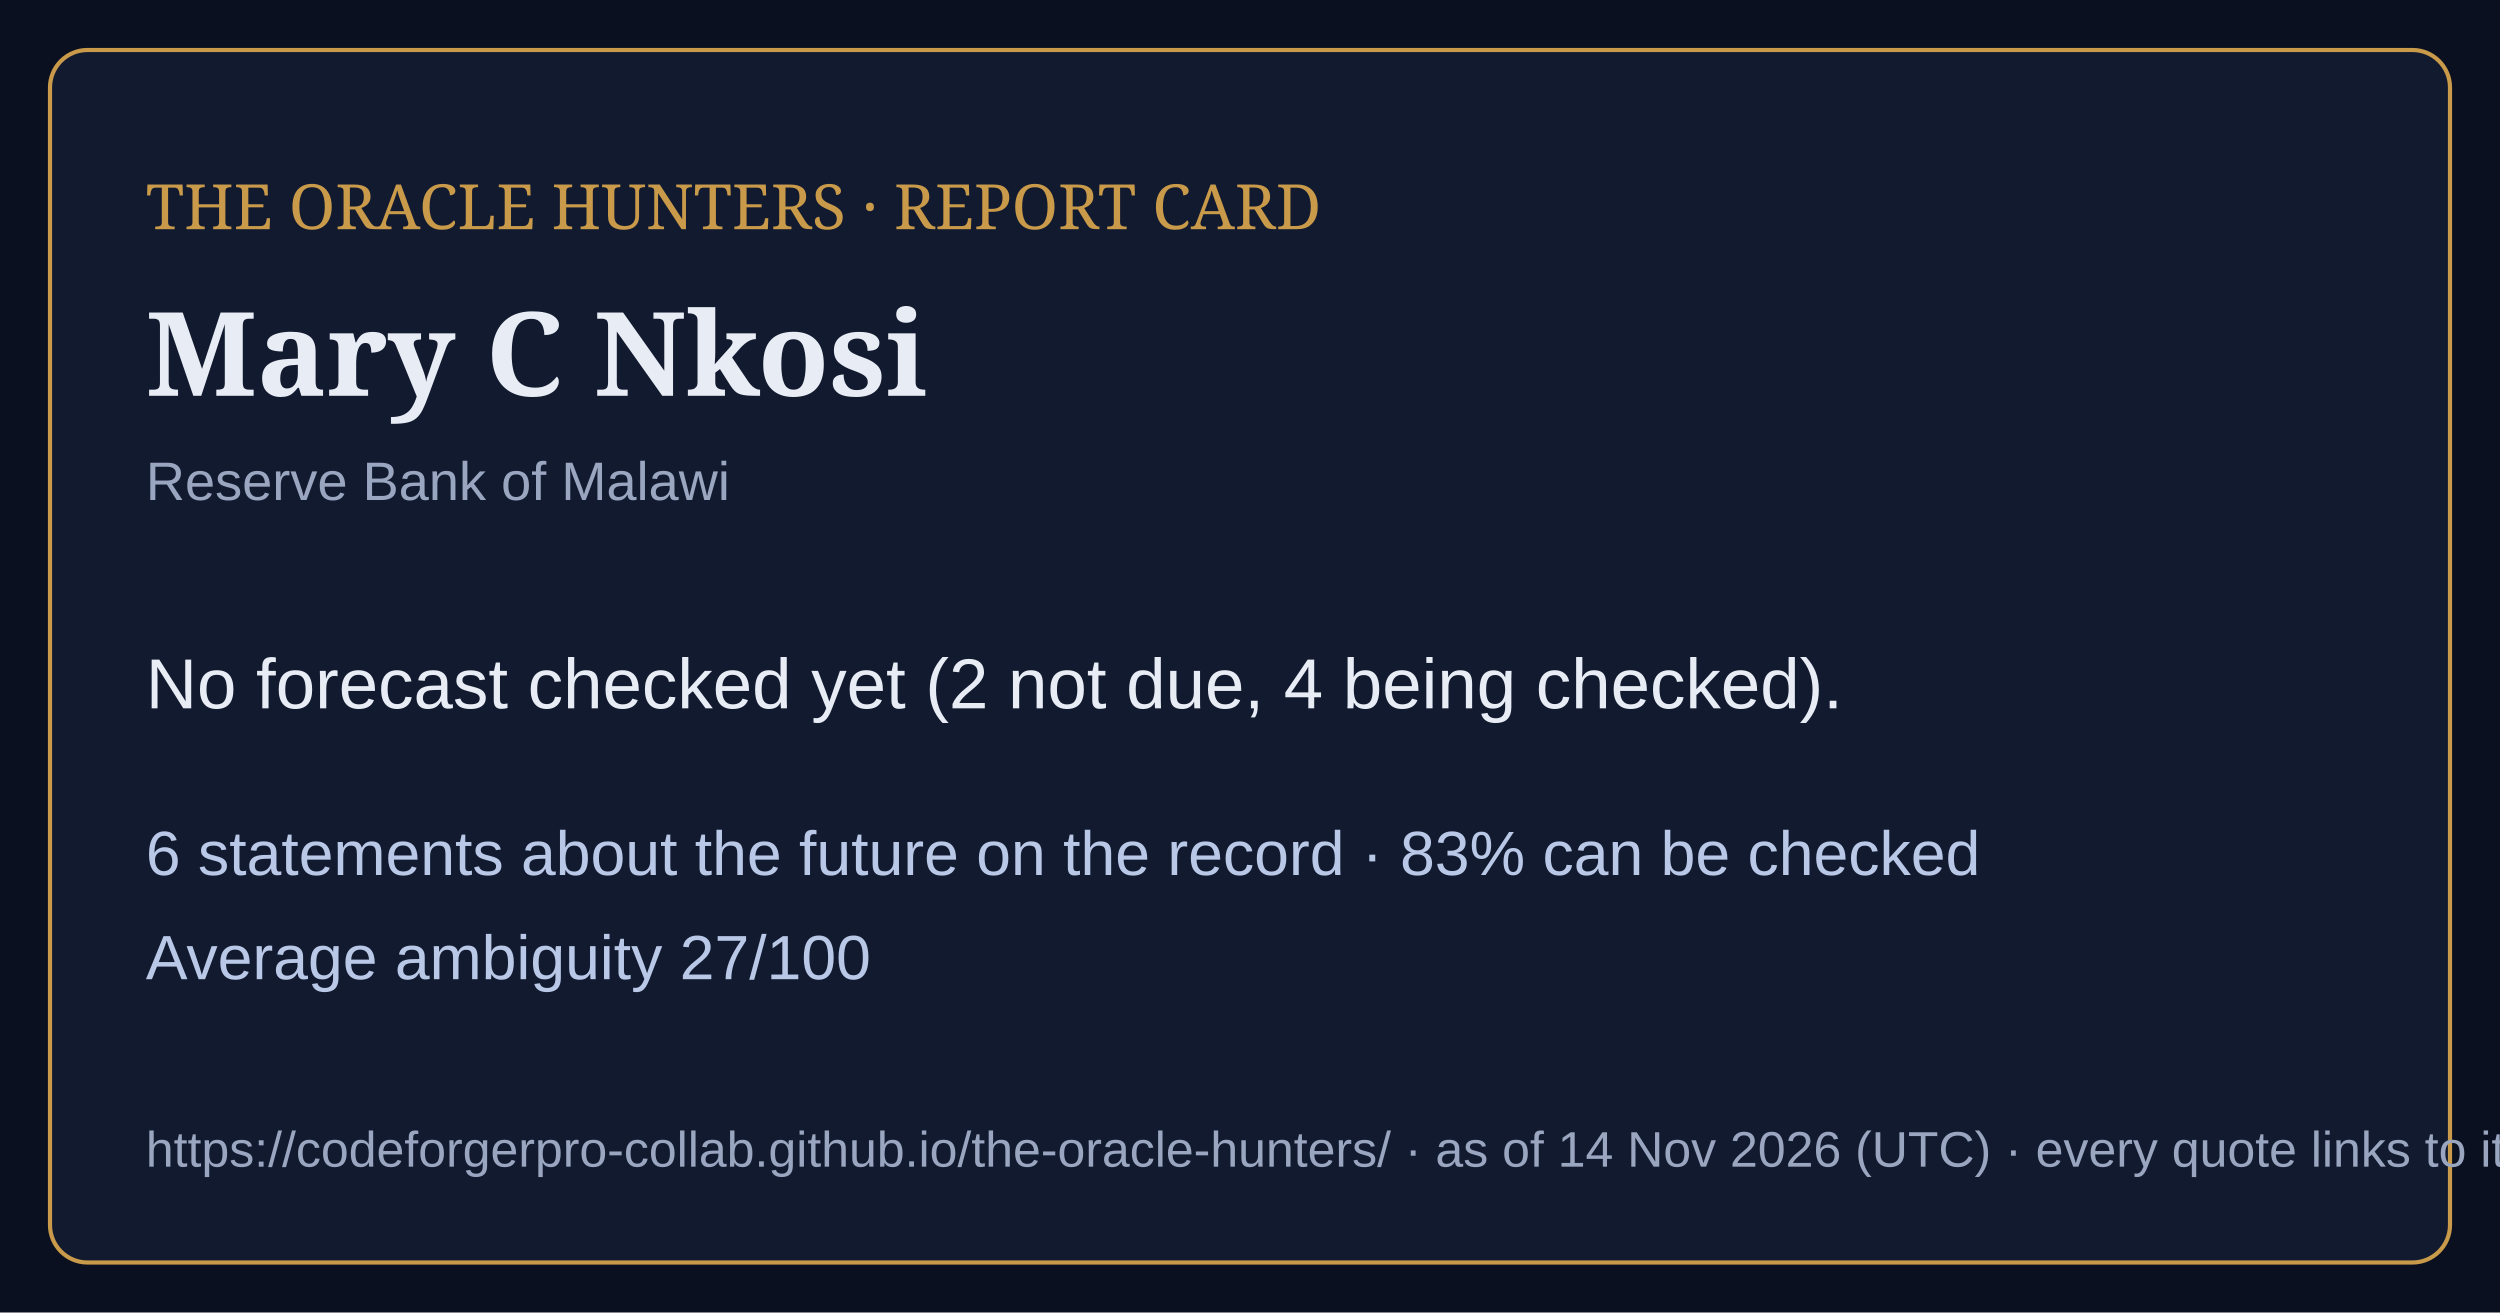
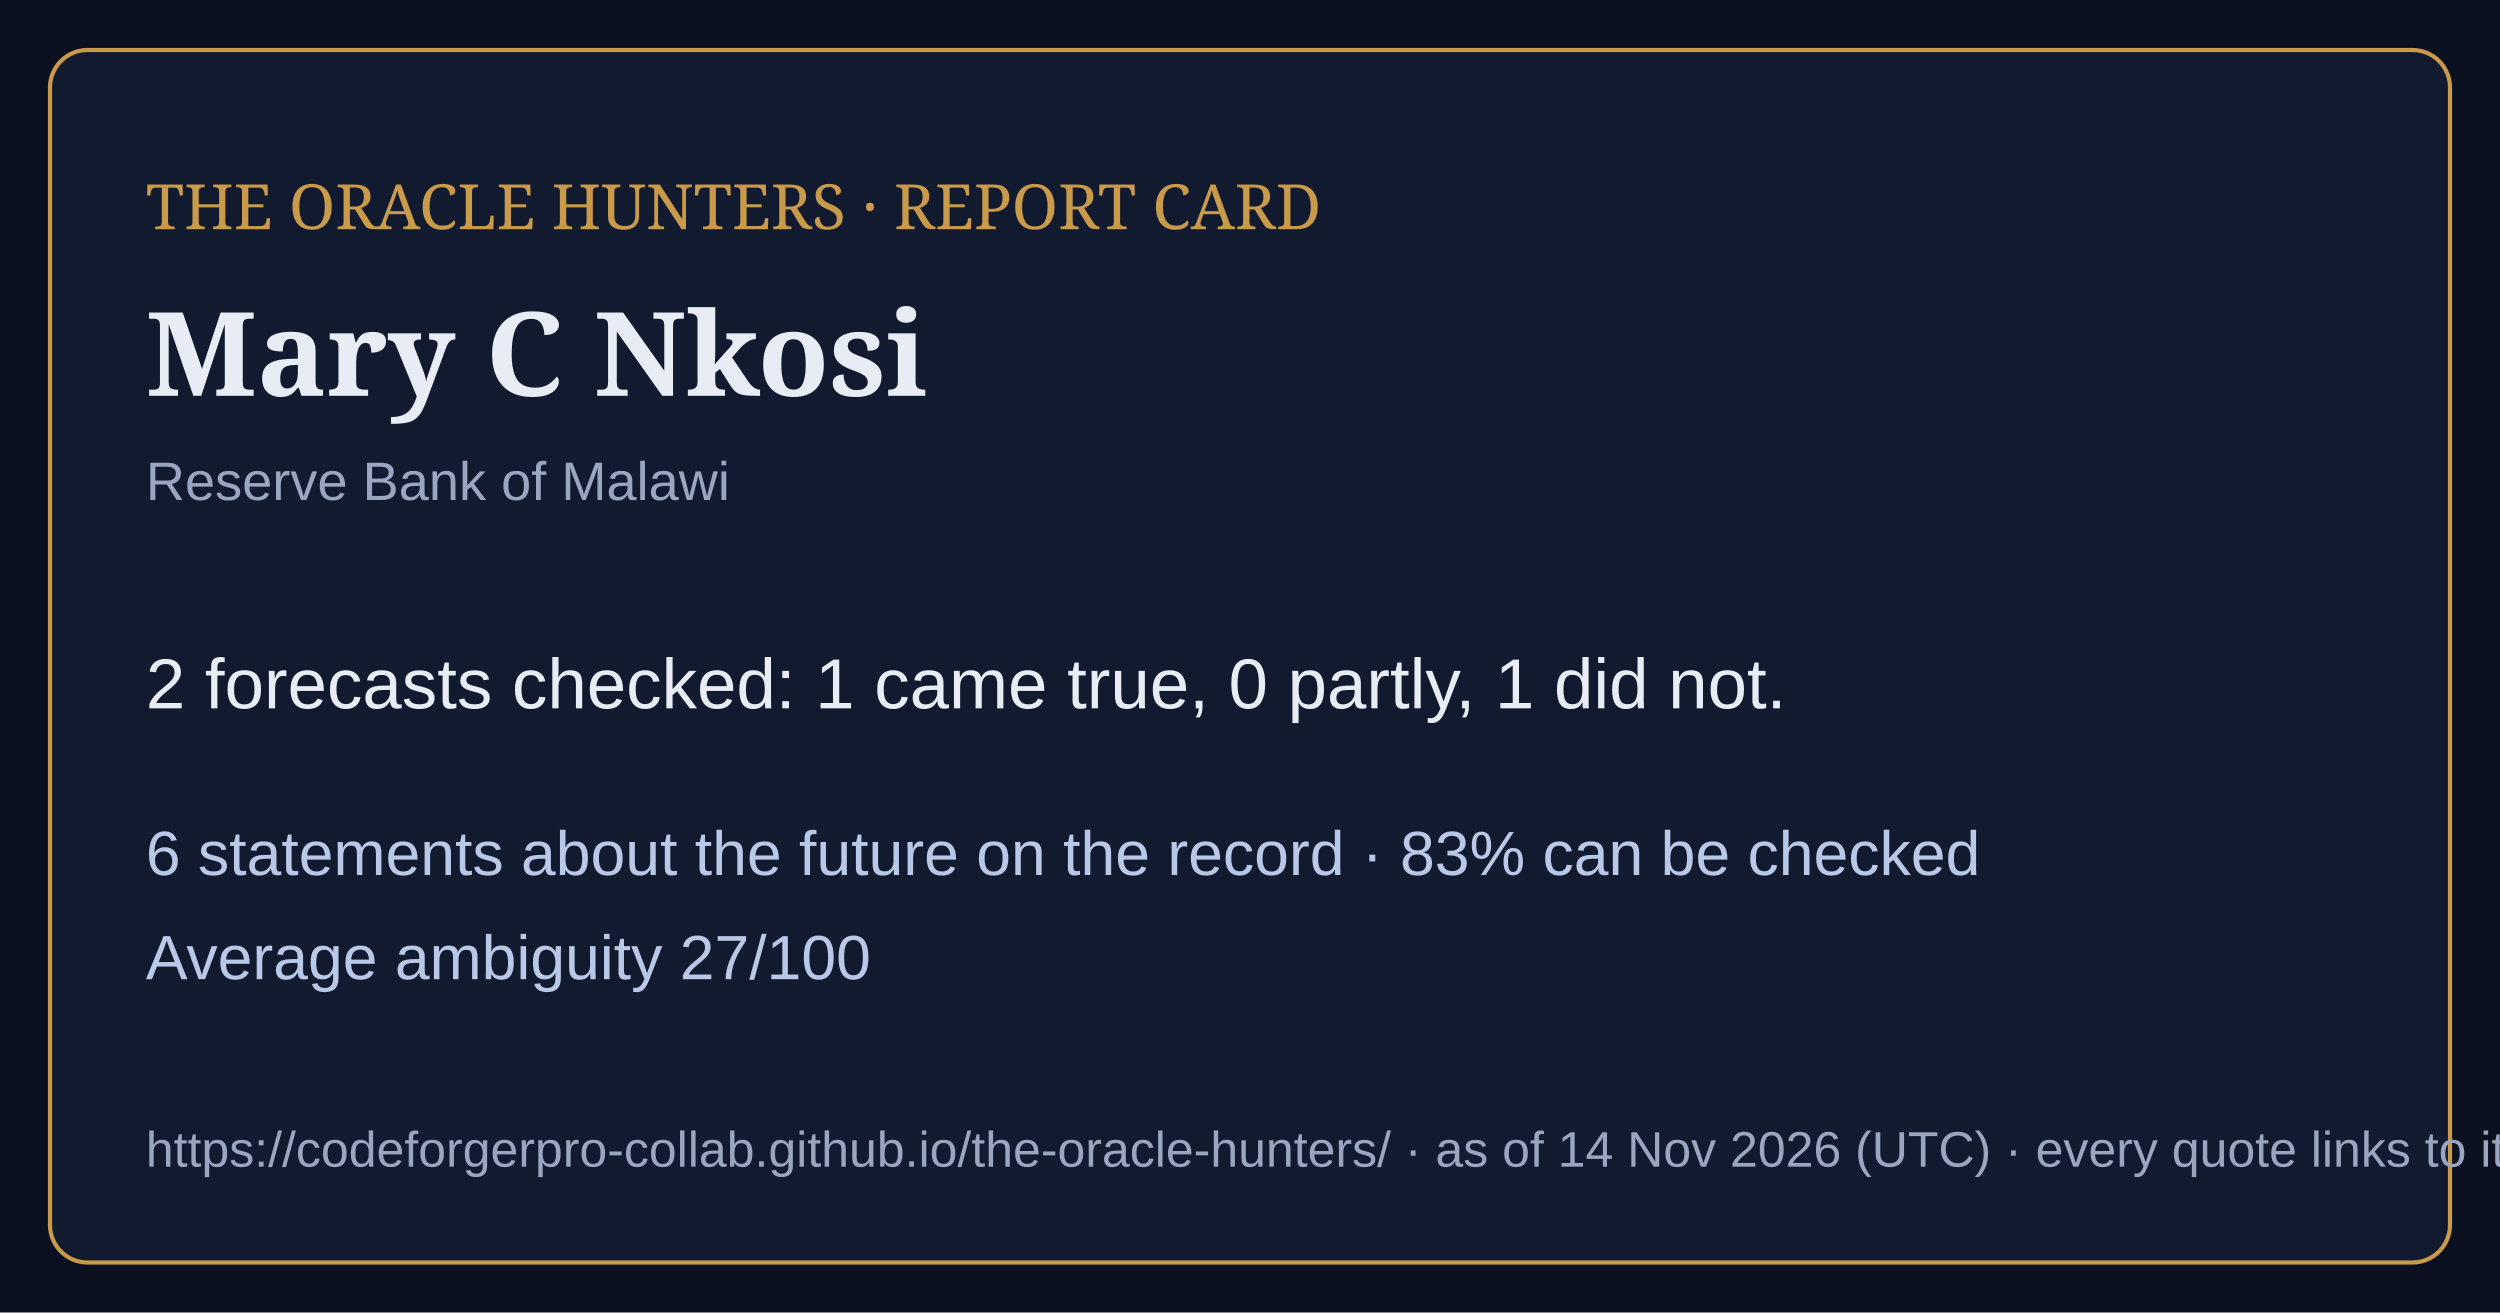
<svg xmlns="http://www.w3.org/2000/svg" viewBox="0 0 1200 630" width="1200" height="630">
  <rect width="1200" height="630" fill="#0b1020" />
  <rect x="24" y="24" width="1152" height="582" rx="18" fill="#121a30" stroke="#c99a4a" stroke-width="2" />
  <text x="70" y="110" font-family="Georgia,serif" font-size="30" fill="#c99a4a">THE ORACLE HUNTERS · REPORT CARD</text>
  <text x="70" y="190" font-family="Georgia,serif" font-size="56" font-weight="bold" fill="#e8ecf4">Mary C Nkosi</text>
  <text x="70" y="240" font-family="Arial,sans-serif" font-size="26" fill="#9aa6bf">Reserve Bank of Malawi</text>
-   <text x="70" y="340" font-family="Arial,sans-serif" font-size="34" fill="#e8ecf4">No forecast checked yet (2 not due, 4 being checked).</text>
+   <text x="70" y="340" font-family="Arial,sans-serif" font-size="34" fill="#e8ecf4">2 forecasts checked: 1 came true, 0 partly, 1 did not.</text>
  <text x="70" y="420" font-family="Arial,sans-serif" font-size="30" fill="#b9c8e6">6 statements about the future on the record · 83% can be checked</text>
  <text x="70" y="470" font-family="Arial,sans-serif" font-size="30" fill="#b9c8e6">Average ambiguity 27/100</text>
  <text x="70" y="560" font-family="Arial,sans-serif" font-size="24" fill="#9aa6bf">https://codeforgerpro-collab.github.io/the-oracle-hunters/ · as of 14 Nov 2026 (UTC) · every quote links to its official source</text>
</svg>
